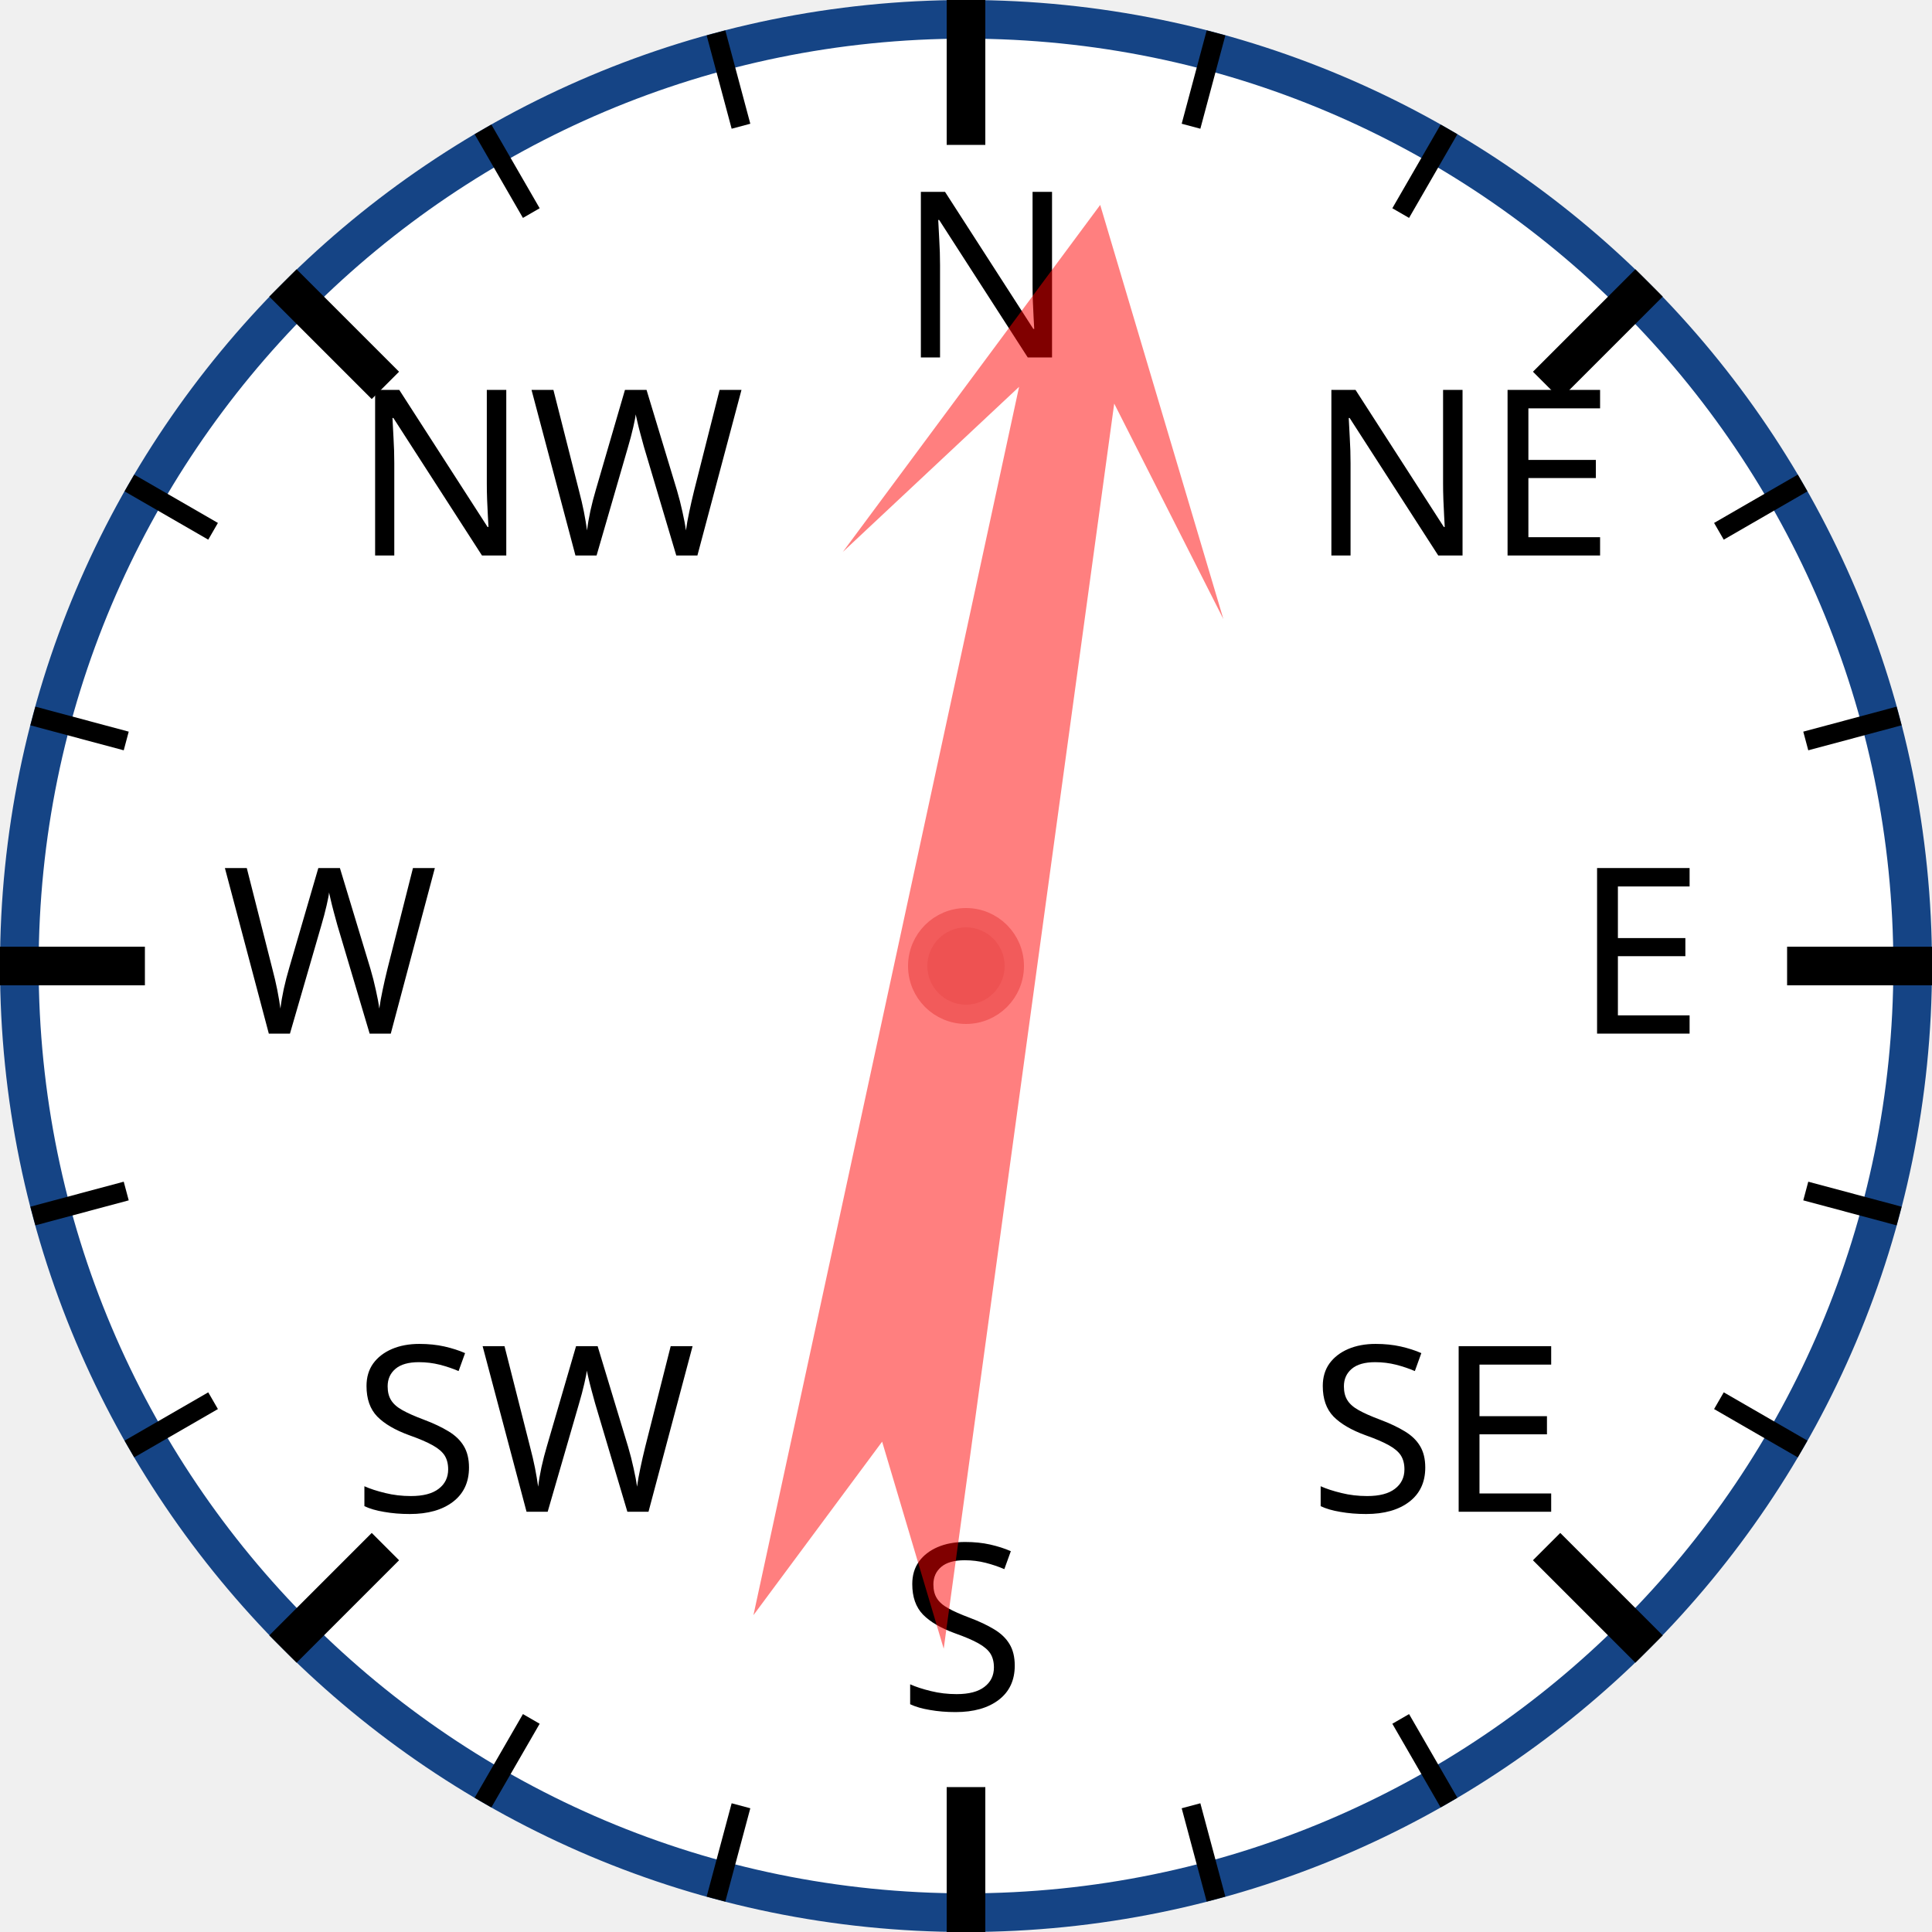
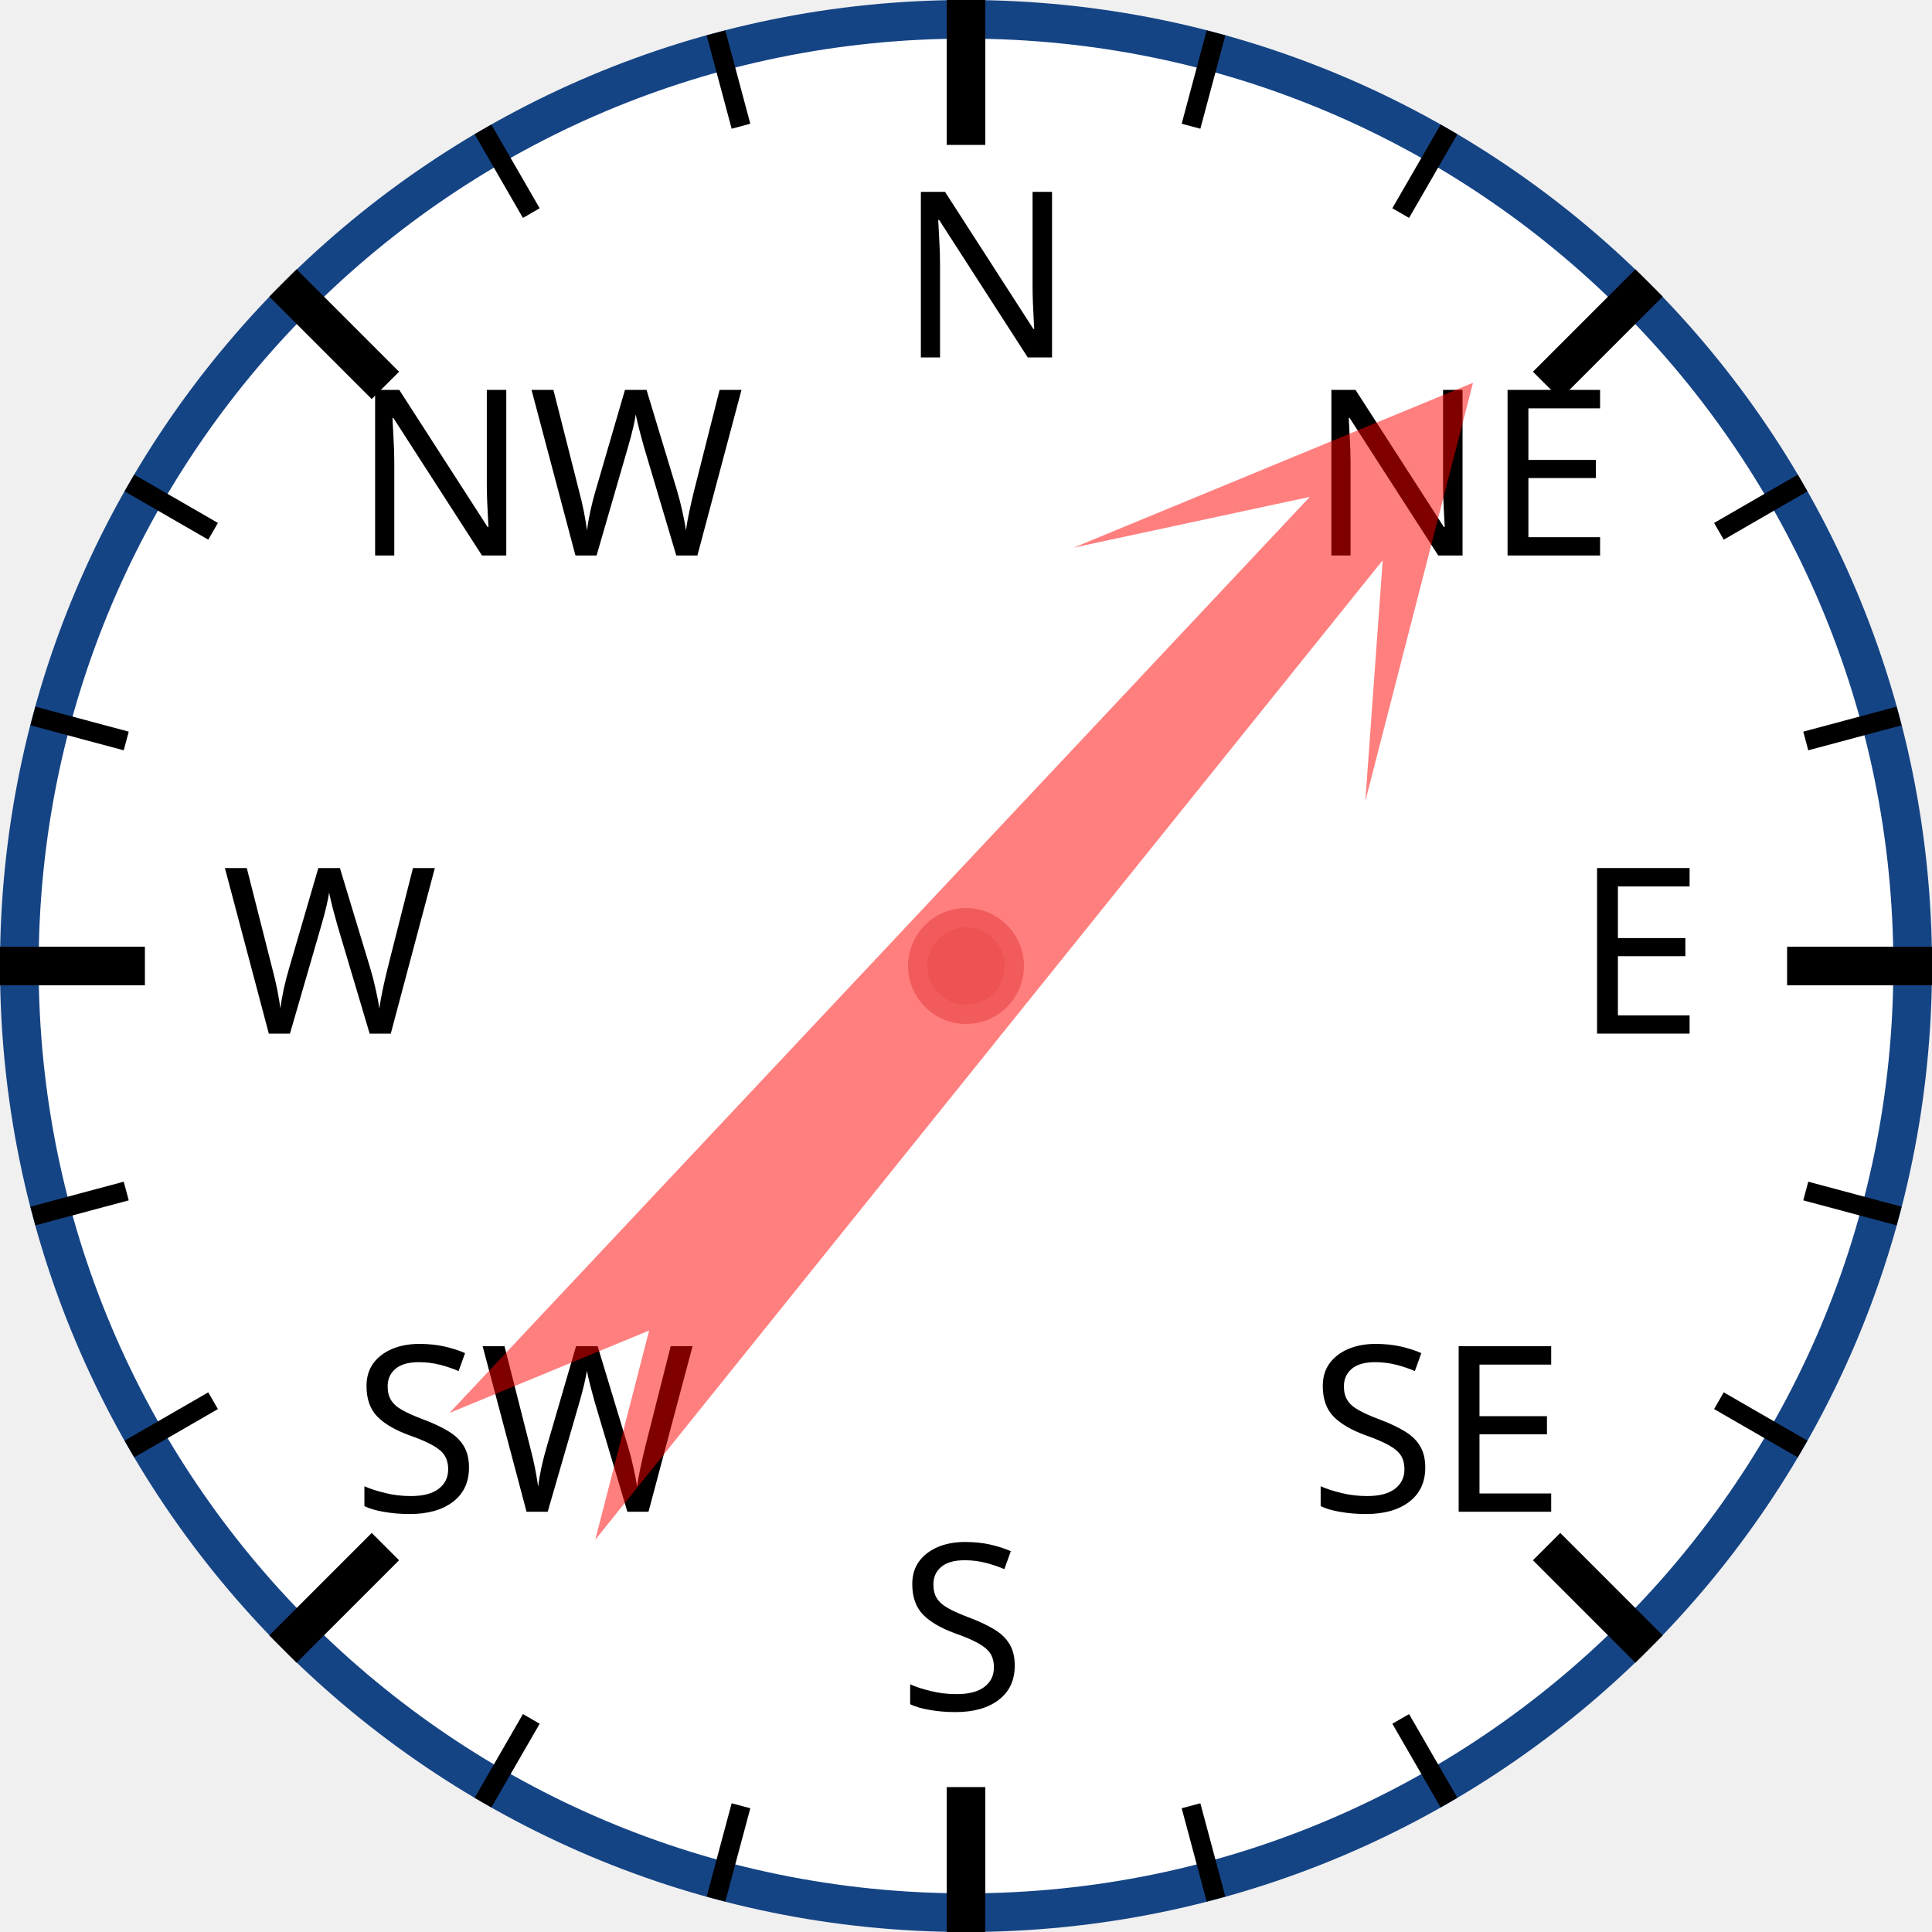
<svg xmlns="http://www.w3.org/2000/svg" width="120px" height="120px" viewBox="0 0 200 200">
  <circle cx="100" cy="100" r="98" style="fill: white; stroke: #154485; stroke-width: 4;" />
  <text x="93.0" y="37.0" style="font-family: sans-serif; font-size: 18pt;">N</text>
  <line x1="100.0" y1="0.0" x2="100.0" y2="15.0" style="stroke: black; stroke-width: 4;" />
  <line x1="74.118" y1="3.407" x2="76.706" y2="13.067" style="stroke: black; stroke-width: 2;" />
  <line x1="50" y1="13.397" x2="55" y2="22.058" style="stroke: black; stroke-width: 2;" />
  <text x="36.503" y="57.503" style="font-family: sans-serif; font-size: 18pt;">NW</text>
  <line x1="29.289" y1="29.289" x2="39.896" y2="39.896" style="stroke: black; stroke-width: 4;" />
  <line x1="13.397" y1="50" x2="22.058" y2="55" style="stroke: black; stroke-width: 2;" />
  <line x1="3.407" y1="74.118" x2="13.067" y2="76.706" style="stroke: black; stroke-width: 2;" />
  <text x="23.0" y="107.0" style="font-family: sans-serif; font-size: 18pt;">W</text>
  <line x1="0.0" y1="100.0" x2="15.0" y2="100.0" style="stroke: black; stroke-width: 4;" />
  <line x1="3.407" y1="125.882" x2="13.067" y2="123.294" style="stroke: black; stroke-width: 2;" />
  <line x1="13.397" y1="150" x2="22.058" y2="145" style="stroke: black; stroke-width: 2;" />
  <text x="36.503" y="156.497" style="font-family: sans-serif; font-size: 18pt;">SW</text>
  <line x1="29.289" y1="170.711" x2="39.896" y2="160.104" style="stroke: black; stroke-width: 4;" />
  <line x1="50" y1="186.603" x2="55" y2="177.942" style="stroke: black; stroke-width: 2;" />
  <line x1="74.118" y1="196.593" x2="76.706" y2="186.933" style="stroke: black; stroke-width: 2;" />
  <text x="93" y="177.0" style="font-family: sans-serif; font-size: 18pt;">S</text>
  <line x1="100" y1="200.0" x2="100" y2="185.0" style="stroke: black; stroke-width: 4;" />
  <line x1="125.882" y1="196.593" x2="123.294" y2="186.933" style="stroke: black; stroke-width: 2;" />
  <line x1="150.0" y1="186.603" x2="145.0" y2="177.942" style="stroke: black; stroke-width: 2;" />
  <text x="135.497" y="156.497" style="font-family: sans-serif; font-size: 18pt;">SE</text>
  <line x1="170.711" y1="170.711" x2="160.104" y2="160.104" style="stroke: black; stroke-width: 4;" />
  <line x1="186.603" y1="150" x2="177.942" y2="145" style="stroke: black; stroke-width: 2;" />
  <line x1="196.593" y1="125.882" x2="186.933" y2="123.294" style="stroke: black; stroke-width: 2;" />
  <text x="163.0" y="107" style="font-family: sans-serif; font-size: 18pt;">E</text>
  <line x1="200.0" y1="100" x2="185.0" y2="100" style="stroke: black; stroke-width: 4;" />
  <line x1="196.593" y1="74.118" x2="186.933" y2="76.706" style="stroke: black; stroke-width: 2;" />
  <line x1="186.603" y1="50" x2="177.942" y2="55" style="stroke: black; stroke-width: 2;" />
  <text x="135.497" y="57.503" style="font-family: sans-serif; font-size: 18pt;">NE</text>
  <line x1="170.711" y1="29.289" x2="160.104" y2="39.896" style="stroke: black; stroke-width: 4;" />
  <line x1="150" y1="13.397" x2="145" y2="22.058" style="stroke: black; stroke-width: 2;" />
  <line x1="125.882" y1="3.407" x2="123.294" y2="13.067" style="stroke: black; stroke-width: 2;" />
-   <polygon points="100 20 120 60 105 40 110 170 100 150 90 170 95 40 80 60" style="fill: red; fill-opacity: 0.5;" transform="rotate(10,100,100)" />
+   <polygon points="100 20 120 60 105 40 110 170 100 150 90 170 95 40 80 60" style="fill: red; fill-opacity: 0.5;" transform="rotate(41,100,100)" />
  <circle cx="100" cy="100" r="5" style="fill: #EE5252; stroke: #F25B5B; stroke-width: 2;" />
</svg>
